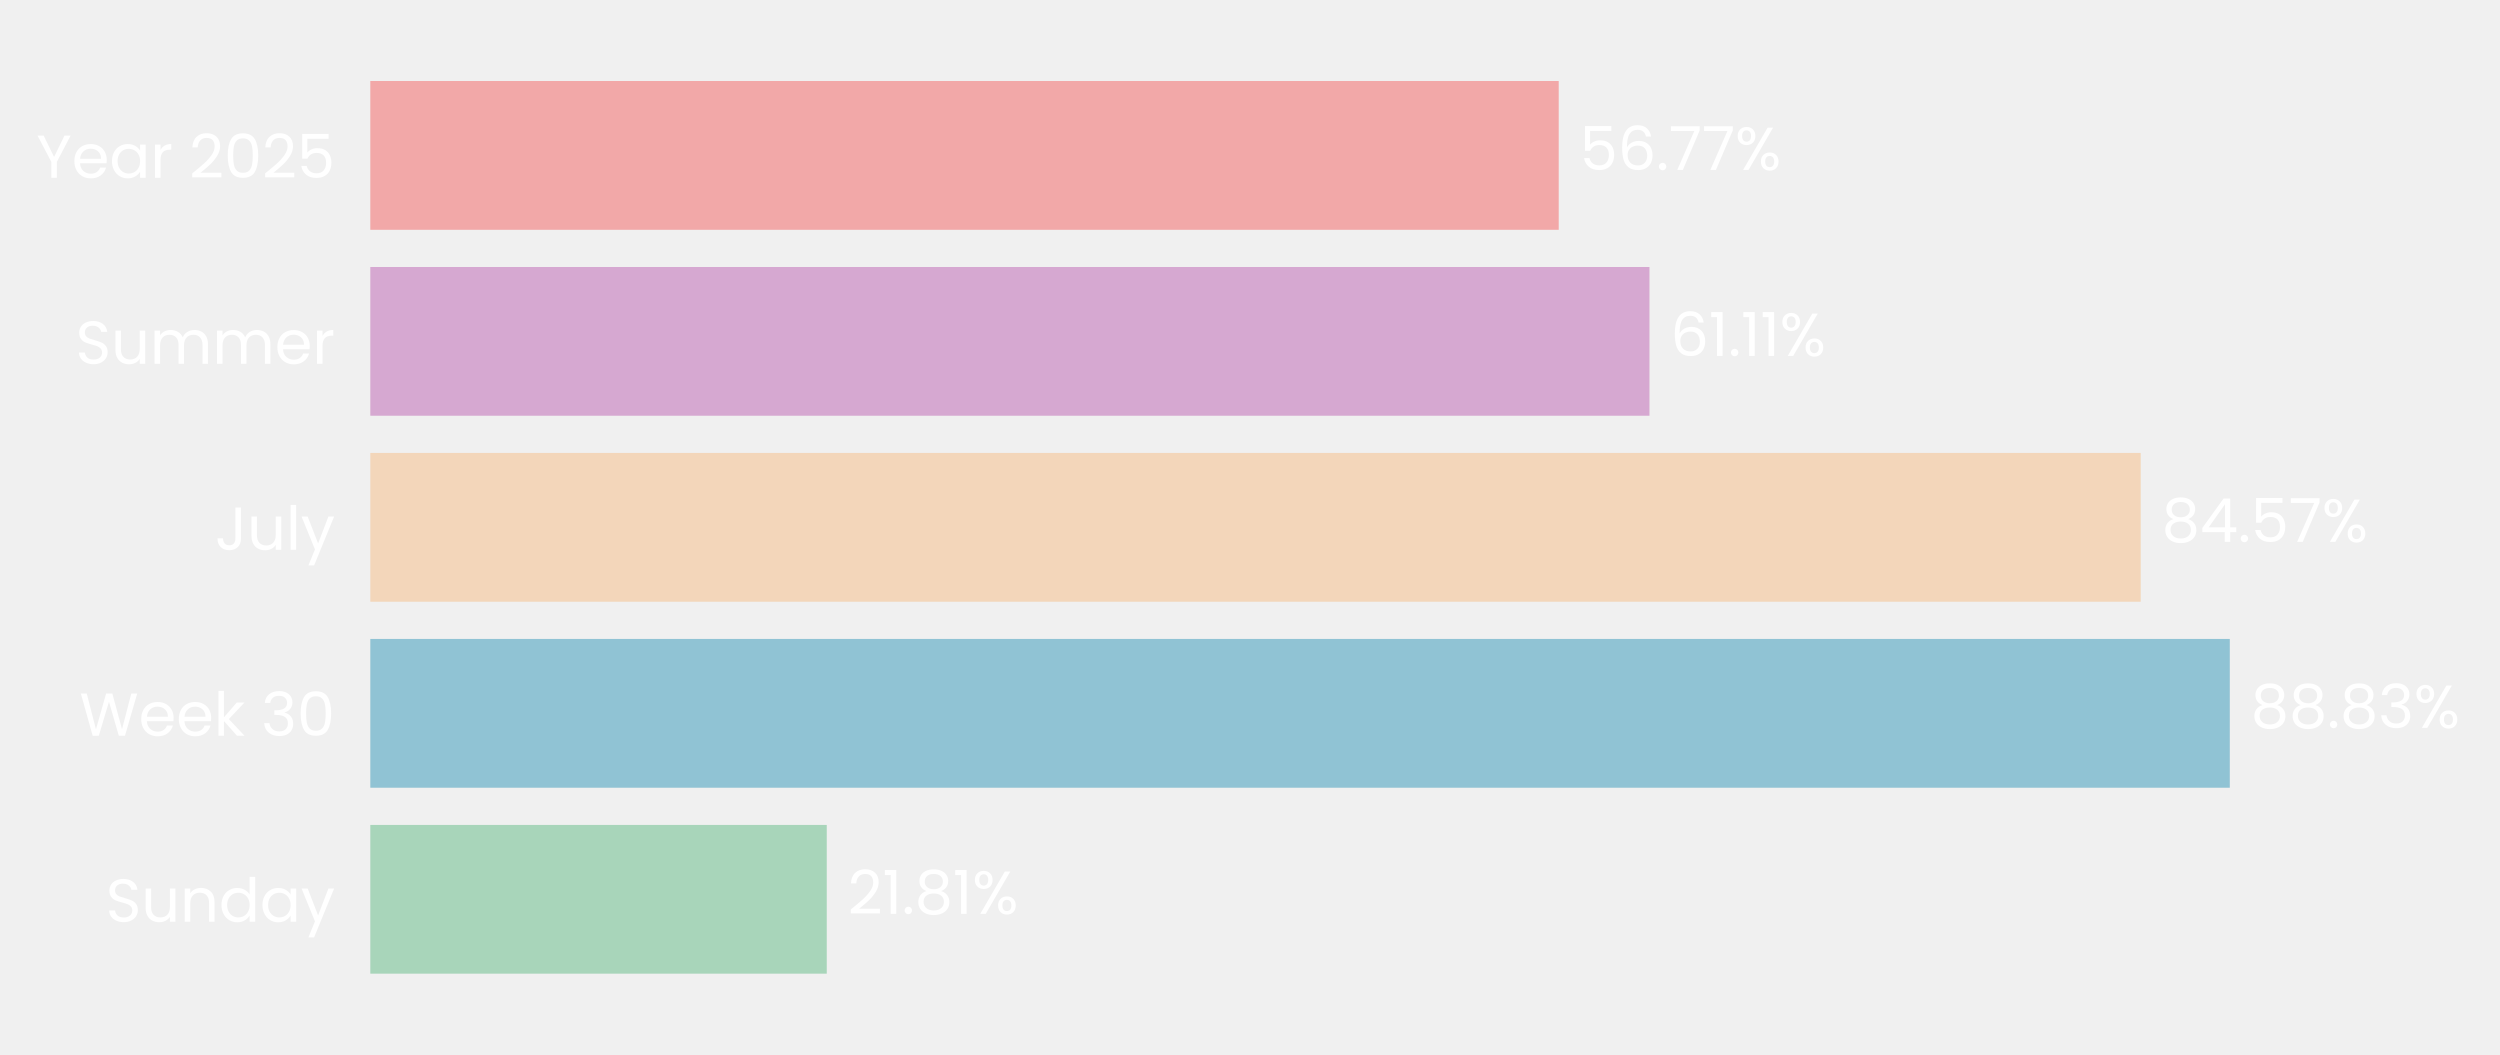
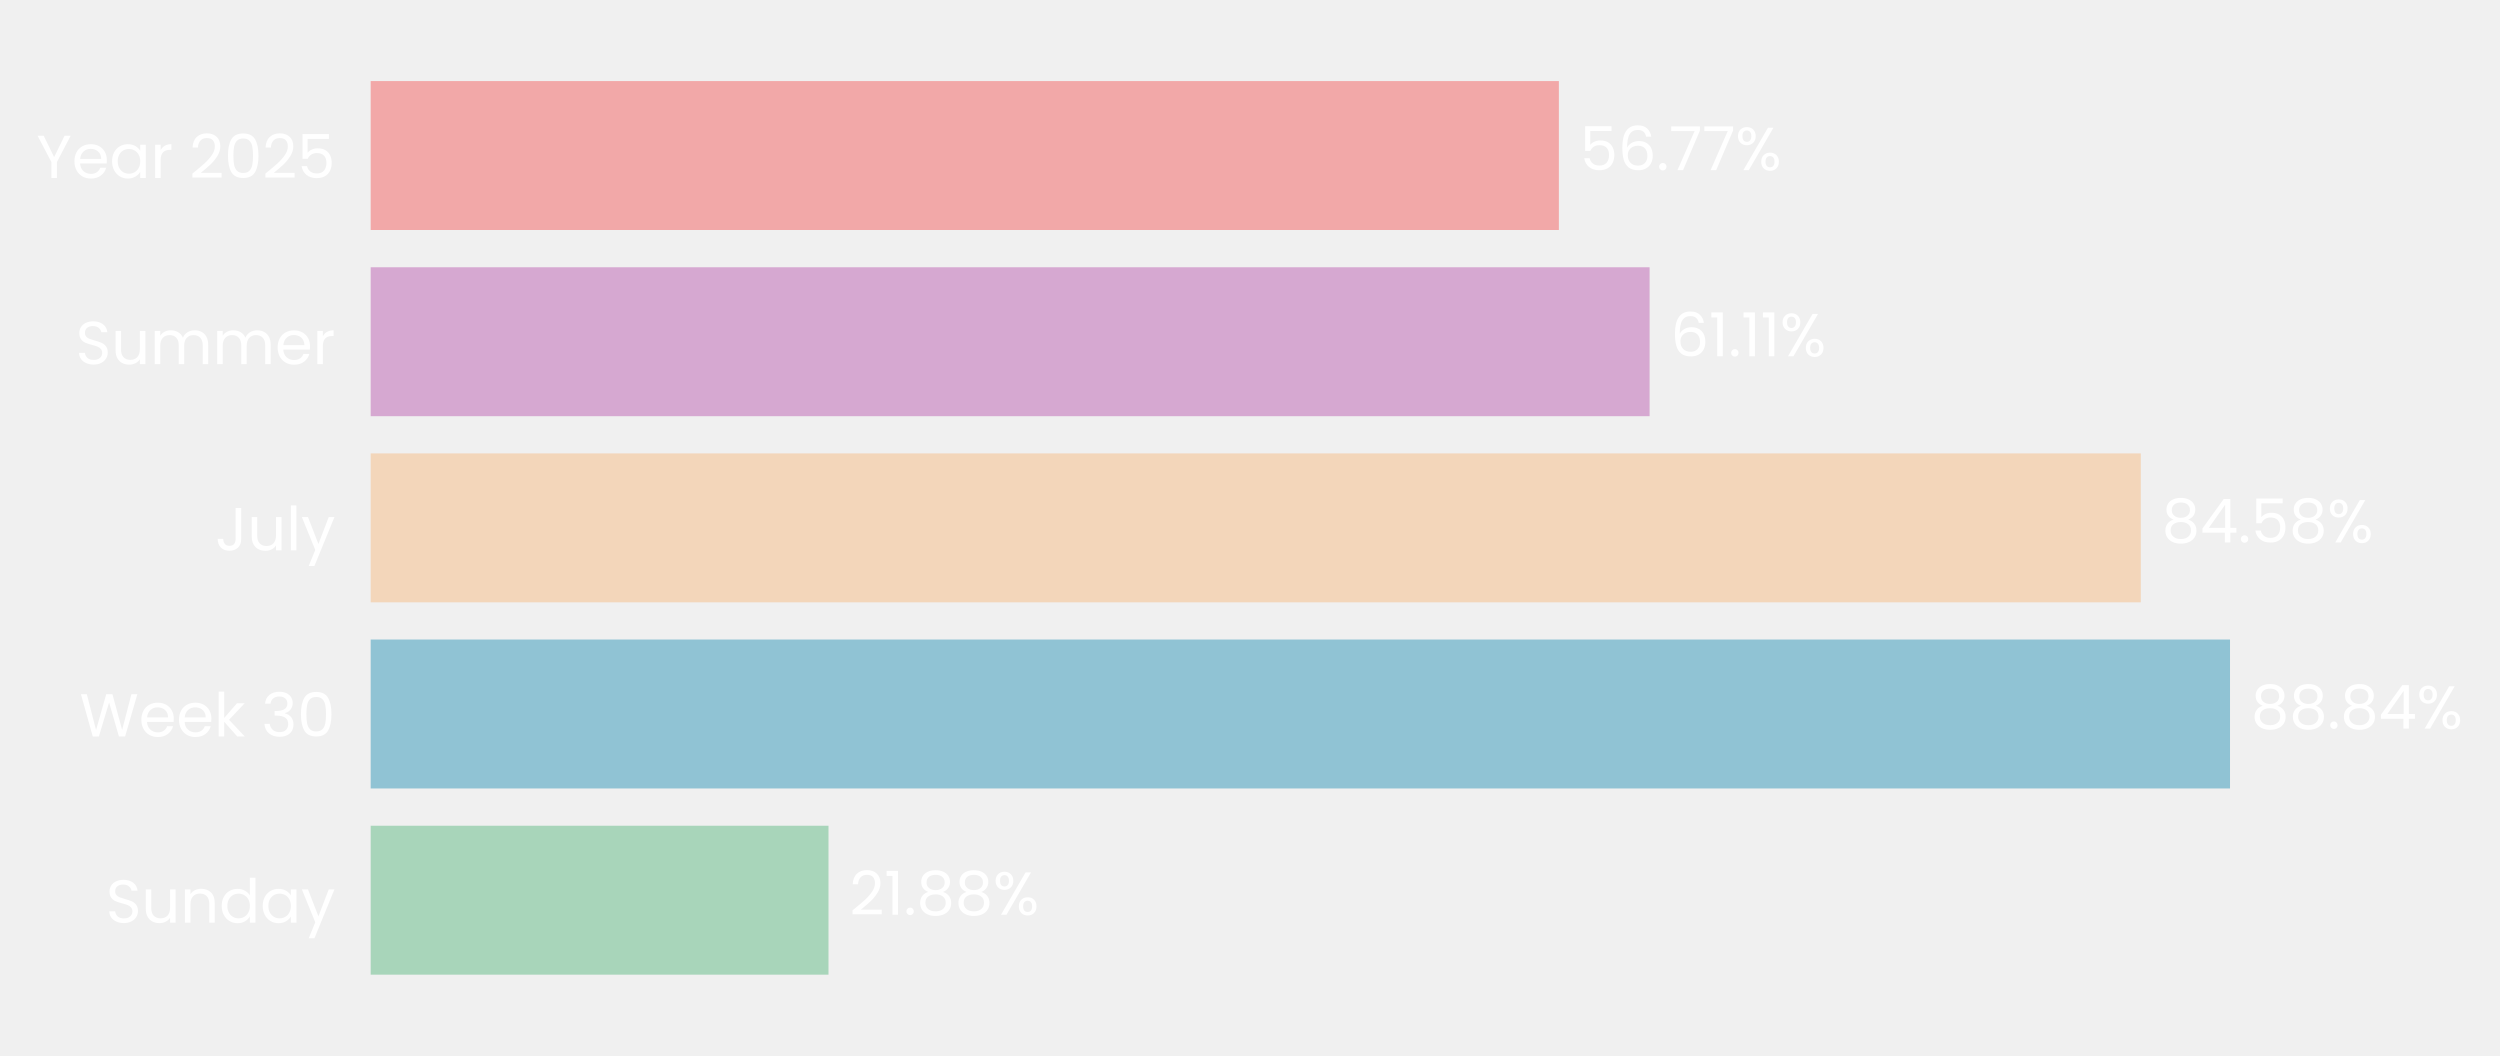
- <svg xmlns="http://www.w3.org/2000/svg" xmlns:xlink="http://www.w3.org/1999/xlink" width="494.928pt" height="208.8pt" viewBox="0 0 494.928 208.8" version="1.1">
+ <svg xmlns="http://www.w3.org/2000/svg" xmlns:xlink="http://www.w3.org/1999/xlink" width="494.439pt" height="208.8pt" viewBox="0 0 494.439 208.8" version="1.1">
  <defs>
    <style type="text/css">*{stroke-linejoin: round; stroke-linecap: butt}</style>
  </defs>
  <g id="figure_1">
    <g id="patch_1">
-       <path d="M 0 208.8  L 494.928 208.8  L 494.928 0  L 0 0  L 0 208.8  z " style="fill: none" />
+       <path d="M 0 208.8  L 494.439 208.8  L 494.439 0  L 0 0  L 0 208.8  z " style="fill: none" />
    </g>
    <g id="axes_1">
      <g id="patch_2">
-         <path d="M 73.311 201.6  L 487.728 201.6  L 487.728 7.2  L 73.311 7.2  L 73.311 201.6  z " style="fill: none" />
+         <path d="M 73.311 201.6  L 487.239 201.6  L 487.239 7.2  L 73.311 7.2  L 73.311 201.6  z " style="fill: none" />
      </g>
      <g id="patch_3">
-         <path d="M 73.311 192.764  L 163.677 192.764  L 163.677 163.309  L 73.311 163.309  z " clip-path="url(#pd3035ff72e)" style="fill: #a8d5ba" />
+         <path d="M 73.311 192.764  L 163.858 192.764  L 163.858 163.309  L 73.311 163.309  z " clip-path="url(#p25b9e08492)" style="fill: #a8d5ba" />
      </g>
      <g id="patch_4">
-         <path d="M 73.311 155.945  L 441.435 155.945  L 441.435 126.491  L 73.311 126.491  z " clip-path="url(#pd3035ff72e)" style="fill: #90c3d4" />
+         <path d="M 73.311 155.945  L 441.042 155.945  L 441.042 126.491  L 73.311 126.491  z " clip-path="url(#p25b9e08492)" style="fill: #90c3d4" />
      </g>
      <g id="patch_5">
-         <path d="M 73.311 119.127  L 423.801 119.127  L 423.801 89.673  L 73.311 89.673  z " clip-path="url(#pd3035ff72e)" style="fill: #f3d6ba" />
+         <path d="M 73.311 119.127  L 423.397 119.127  L 423.397 89.673  L 73.311 89.673  z " clip-path="url(#p25b9e08492)" style="fill: #f3d6ba" />
      </g>
      <g id="patch_6">
-         <path d="M 73.311 82.309  L 326.547 82.309  L 326.547 52.855  L 73.311 52.855  z " clip-path="url(#pd3035ff72e)" style="fill: #d6a8d1" />
+         <path d="M 73.311 82.309  L 326.251 82.309  L 326.251 52.855  L 73.311 52.855  z " clip-path="url(#p25b9e08492)" style="fill: #d6a8d1" />
      </g>
      <g id="patch_7">
-         <path d="M 73.311 45.491  L 308.584 45.491  L 308.584 16.036  L 73.311 16.036  z " clip-path="url(#pd3035ff72e)" style="fill: #f2a8a8" />
+         <path d="M 73.311 45.491  L 308.307 45.491  L 308.307 16.036  L 73.311 16.036  z " clip-path="url(#p25b9e08492)" style="fill: #f2a8a8" />
      </g>
      <g id="matplotlib.axis_1">
        <g id="ytick_1">
          <g id="text_1">
            <g style="fill: #ffffff" transform="translate(20.92875 182.4764) scale(0.12 -0.12)">
              <defs>
                <path id="Poppins-Regular-53" d="M 1907 -45  Q 1466 -45 1117 112  Q 768 269 569 547  Q 371 826 365 1190  L 986 1190  Q 1018 877 1245 662  Q 1472 448 1907 448  Q 2323 448 2563 656  Q 2803 864 2803 1190  Q 2803 1446 2662 1606  Q 2522 1766 2310 1849  Q 2099 1933 1741 2029  Q 1299 2144 1033 2259  Q 768 2374 579 2620  Q 390 2867 390 3283  Q 390 3648 576 3929  Q 762 4211 1098 4364  Q 1434 4518 1869 4518  Q 2496 4518 2896 4204  Q 3296 3891 3347 3373  L 2707 3373  Q 2675 3629 2438 3824  Q 2202 4019 1811 4019  Q 1446 4019 1216 3830  Q 986 3642 986 3302  Q 986 3059 1123 2905  Q 1261 2752 1462 2672  Q 1664 2592 2029 2490  Q 2470 2368 2739 2249  Q 3008 2131 3200 1884  Q 3392 1638 3392 1216  Q 3392 890 3219 602  Q 3046 314 2707 134  Q 2368 -45 1907 -45  z " transform="scale(0.015625)" />
                <path id="Poppins-Regular-75" d="M 3603 3507  L 3603 0  L 3021 0  L 3021 518  Q 2854 250 2556 99  Q 2259 -51 1901 -51  Q 1491 -51 1164 118  Q 838 288 649 627  Q 461 966 461 1453  L 461 3507  L 1037 3507  L 1037 1530  Q 1037 1011 1299 732  Q 1562 454 2016 454  Q 2483 454 2752 742  Q 3021 1030 3021 1581  L 3021 3507  L 3603 3507  z " transform="scale(0.015625)" />
                <path id="Poppins-Regular-6e" d="M 2202 3571  Q 2842 3571 3238 3184  Q 3635 2797 3635 2067  L 3635 0  L 3059 0  L 3059 1984  Q 3059 2509 2796 2787  Q 2534 3066 2080 3066  Q 1619 3066 1347 2778  Q 1075 2490 1075 1939  L 1075 0  L 493 0  L 493 3507  L 1075 3507  L 1075 3008  Q 1248 3277 1545 3424  Q 1843 3571 2202 3571  z " transform="scale(0.015625)" />
                <path id="Poppins-Regular-64" d="M 275 1766  Q 275 2304 492 2710  Q 710 3117 1091 3341  Q 1472 3565 1946 3565  Q 2355 3565 2707 3376  Q 3059 3187 3245 2880  L 3245 4736  L 3834 4736  L 3834 0  L 3245 0  L 3245 659  Q 3072 346 2733 144  Q 2394 -58 1939 -58  Q 1472 -58 1091 172  Q 710 403 492 819  Q 275 1235 275 1766  z M 3245 1760  Q 3245 2157 3085 2451  Q 2925 2746 2653 2902  Q 2381 3059 2054 3059  Q 1728 3059 1459 2905  Q 1190 2752 1030 2457  Q 870 2163 870 1766  Q 870 1363 1030 1065  Q 1190 768 1459 611  Q 1728 454 2054 454  Q 2381 454 2653 611  Q 2925 768 3085 1065  Q 3245 1363 3245 1760  z " transform="scale(0.015625)" />
                <path id="Poppins-Regular-61" d="M 275 1766  Q 275 2304 492 2710  Q 710 3117 1091 3341  Q 1472 3565 1939 3565  Q 2400 3565 2739 3366  Q 3078 3168 3245 2867  L 3245 3507  L 3834 3507  L 3834 0  L 3245 0  L 3245 653  Q 3072 346 2729 144  Q 2387 -58 1933 -58  Q 1466 -58 1088 172  Q 710 403 492 819  Q 275 1235 275 1766  z M 3245 1760  Q 3245 2157 3085 2451  Q 2925 2746 2653 2902  Q 2381 3059 2054 3059  Q 1728 3059 1459 2905  Q 1190 2752 1030 2457  Q 870 2163 870 1766  Q 870 1363 1030 1065  Q 1190 768 1459 611  Q 1728 454 2054 454  Q 2381 454 2653 611  Q 2925 768 3085 1065  Q 3245 1363 3245 1760  z " transform="scale(0.015625)" />
                <path id="Poppins-Regular-79" d="M 3514 3507  L 1402 -1651  L 800 -1651  L 1491 38  L 77 3507  L 723 3507  L 1824 666  L 2912 3507  L 3514 3507  z " transform="scale(0.015625)" />
              </defs>
              <use xlink:href="#Poppins-Regular-53" />
              <use xlink:href="#Poppins-Regular-75" transform="translate(58.7 0)" />
              <use xlink:href="#Poppins-Regular-6e" transform="translate(122.7 0)" />
              <use xlink:href="#Poppins-Regular-64" transform="translate(186.7 0)" />
              <use xlink:href="#Poppins-Regular-61" transform="translate(254.3 0)" />
              <use xlink:href="#Poppins-Regular-79" transform="translate(321.8999 0)" />
            </g>
          </g>
        </g>
        <g id="ytick_2">
          <g id="text_2">
            <g style="fill: #ffffff" transform="translate(15.73125 145.6582) scale(0.12 -0.12)">
              <defs>
                <path id="Poppins-Regular-57" d="M 6099 4461  L 4806 0  L 4154 0  L 3117 3590  L 2042 0  L 1395 -6  L 147 4461  L 768 4461  L 1741 678  L 2816 4461  L 3469 4461  L 4493 691  L 5472 4461  L 6099 4461  z " transform="scale(0.015625)" />
                <path id="Poppins-Regular-65" d="M 3693 1888  Q 3693 1722 3674 1536  L 870 1536  Q 902 1018 1225 726  Q 1549 435 2010 435  Q 2387 435 2640 611  Q 2893 787 2995 1082  L 3622 1082  Q 3482 576 3059 259  Q 2637 -58 2010 -58  Q 1510 -58 1116 166  Q 723 390 499 803  Q 275 1216 275 1760  Q 275 2304 492 2713  Q 710 3123 1104 3344  Q 1498 3565 2010 3565  Q 2509 3565 2893 3347  Q 3277 3130 3485 2749  Q 3693 2368 3693 1888  z M 3091 2010  Q 3091 2342 2944 2582  Q 2797 2822 2544 2947  Q 2291 3072 1984 3072  Q 1542 3072 1232 2790  Q 922 2509 877 2010  L 3091 2010  z " transform="scale(0.015625)" />
                <path id="Poppins-Regular-6b" d="M 2451 0  L 1075 1549  L 1075 0  L 493 0  L 493 4736  L 1075 4736  L 1075 1952  L 2426 3507  L 3238 3507  L 1587 1760  L 3245 0  L 2451 0  z " transform="scale(0.015625)" />
                <path id="Poppins-Regular-20" transform="scale(0.015625)" />
                <path id="Poppins-Regular-33" d="M 384 3462  Q 429 4051 838 4384  Q 1248 4717 1901 4717  Q 2336 4717 2653 4560  Q 2970 4403 3133 4134  Q 3296 3866 3296 3526  Q 3296 3130 3069 2842  Q 2842 2554 2477 2470  L 2477 2438  Q 2893 2336 3136 2035  Q 3379 1734 3379 1248  Q 3379 883 3212 592  Q 3046 301 2713 134  Q 2381 -32 1914 -32  Q 1235 -32 800 323  Q 365 678 314 1331  L 877 1331  Q 922 947 1190 704  Q 1459 461 1907 461  Q 2355 461 2588 694  Q 2822 928 2822 1299  Q 2822 1779 2502 1990  Q 2182 2202 1536 2202  L 1389 2202  L 1389 2688  L 1542 2688  Q 2131 2694 2432 2883  Q 2733 3072 2733 3469  Q 2733 3808 2512 4013  Q 2291 4218 1882 4218  Q 1485 4218 1241 4013  Q 998 3808 954 3462  L 384 3462  z " transform="scale(0.015625)" />
                <path id="Poppins-Regular-30" d="M 397 2362  Q 397 3462 755 4080  Q 1114 4698 2010 4698  Q 2899 4698 3257 4080  Q 3616 3462 3616 2362  Q 3616 1242 3257 621  Q 2899 0 2010 0  Q 1114 0 755 621  Q 397 1242 397 2362  z M 3040 2362  Q 3040 2918 2966 3305  Q 2893 3693 2665 3929  Q 2438 4166 2010 4166  Q 1574 4166 1347 3929  Q 1120 3693 1046 3305  Q 973 2918 973 2362  Q 973 1786 1046 1395  Q 1120 1005 1347 768  Q 1574 531 2010 531  Q 2438 531 2665 768  Q 2893 1005 2966 1395  Q 3040 1786 3040 2362  z " transform="scale(0.015625)" />
              </defs>
              <use xlink:href="#Poppins-Regular-57" />
              <use xlink:href="#Poppins-Regular-65" transform="translate(97.59999 0)" />
              <use xlink:href="#Poppins-Regular-65" transform="translate(159.6 0)" />
              <use xlink:href="#Poppins-Regular-6b" transform="translate(221.6 0)" />
              <use xlink:href="#Poppins-Regular-20" transform="translate(273.0999 0)" />
              <use xlink:href="#Poppins-Regular-33" transform="translate(299.7999 0)" />
              <use xlink:href="#Poppins-Regular-30" transform="translate(358.6999 0)" />
            </g>
          </g>
        </g>
        <g id="ytick_3">
          <g id="text_3">
            <g style="fill: #ffffff" transform="translate(42.56437 108.84) scale(0.12 -0.12)">
              <defs>
                <path id="Poppins-Regular-4a" d="M 2739 4461  L 2739 1165  Q 2739 614 2400 284  Q 2061 -45 1504 -45  Q 941 -45 601 291  Q 262 627 262 1210  L 845 1210  Q 851 883 1014 678  Q 1178 474 1504 474  Q 1830 474 1990 669  Q 2150 864 2150 1165  L 2150 4461  L 2739 4461  z " transform="scale(0.015625)" />
                <path id="Poppins-Regular-6c" d="M 1075 4736  L 1075 0  L 493 0  L 493 4736  L 1075 4736  z " transform="scale(0.015625)" />
              </defs>
              <use xlink:href="#Poppins-Regular-4a" />
              <use xlink:href="#Poppins-Regular-75" transform="translate(52.99999 0)" />
              <use xlink:href="#Poppins-Regular-6c" transform="translate(117 0)" />
              <use xlink:href="#Poppins-Regular-79" transform="translate(141.6 0)" />
            </g>
          </g>
        </g>
        <g id="ytick_4">
          <g id="text_4">
            <g style="fill: #ffffff" transform="translate(14.95125 72.02182) scale(0.12 -0.12)">
              <defs>
                <path id="Poppins-Regular-6d" d="M 4710 3571  Q 5120 3571 5440 3401  Q 5760 3232 5945 2893  Q 6131 2554 6131 2067  L 6131 0  L 5555 0  L 5555 1984  Q 5555 2509 5296 2787  Q 5037 3066 4595 3066  Q 4141 3066 3872 2774  Q 3603 2483 3603 1933  L 3603 0  L 3027 0  L 3027 1984  Q 3027 2509 2768 2787  Q 2509 3066 2067 3066  Q 1613 3066 1344 2774  Q 1075 2483 1075 1933  L 1075 0  L 493 0  L 493 3507  L 1075 3507  L 1075 3002  Q 1248 3277 1539 3424  Q 1830 3571 2182 3571  Q 2624 3571 2963 3372  Q 3302 3174 3469 2790  Q 3616 3162 3955 3366  Q 4294 3571 4710 3571  z " transform="scale(0.015625)" />
                <path id="Poppins-Regular-72" d="M 1075 2938  Q 1229 3238 1513 3404  Q 1798 3571 2208 3571  L 2208 2970  L 2054 2970  Q 1075 2970 1075 1907  L 1075 0  L 493 0  L 493 3507  L 1075 3507  L 1075 2938  z " transform="scale(0.015625)" />
              </defs>
              <use xlink:href="#Poppins-Regular-53" />
              <use xlink:href="#Poppins-Regular-75" transform="translate(58.7 0)" />
              <use xlink:href="#Poppins-Regular-6d" transform="translate(122.7 0)" />
              <use xlink:href="#Poppins-Regular-6d" transform="translate(225.7 0)" />
              <use xlink:href="#Poppins-Regular-65" transform="translate(328.7 0)" />
              <use xlink:href="#Poppins-Regular-72" transform="translate(390.6999 0)" />
            </g>
          </g>
        </g>
        <g id="ytick_5">
          <g id="text_5">
            <g style="fill: #ffffff" transform="translate(7.2 35.20364) scale(0.12 -0.12)">
              <defs>
                <path id="Poppins-Regular-59" d="M 3616 4461  L 2163 1683  L 2163 0  L 1581 0  L 1581 1683  L 122 4461  L 768 4461  L 1869 2202  L 2970 4461  L 3616 4461  z " transform="scale(0.015625)" />
                <path id="Poppins-Regular-32" d="M 326 467  Q 1139 1120 1600 1539  Q 2061 1958 2377 2416  Q 2694 2874 2694 3315  Q 2694 3731 2492 3971  Q 2291 4211 1843 4211  Q 1408 4211 1168 3939  Q 928 3667 909 3213  L 346 3213  Q 371 3930 780 4320  Q 1190 4710 1837 4710  Q 2496 4710 2883 4345  Q 3270 3981 3270 3341  Q 3270 2810 2953 2307  Q 2637 1805 2233 1424  Q 1830 1043 1203 538  L 3405 538  L 3405 51  L 326 51  L 326 467  z " transform="scale(0.015625)" />
                <path id="Poppins-Regular-35" d="M 3347 4122  L 1101 4122  L 1101 2662  Q 1248 2867 1536 2998  Q 1824 3130 2157 3130  Q 2688 3130 3021 2909  Q 3354 2688 3498 2339  Q 3642 1990 3642 1600  Q 3642 1139 3469 774  Q 3296 410 2941 198  Q 2586 -13 2061 -13  Q 1389 -13 973 332  Q 557 678 467 1254  L 1037 1254  Q 1120 890 1389 685  Q 1658 480 2067 480  Q 2573 480 2829 784  Q 3085 1088 3085 1587  Q 3085 2086 2829 2358  Q 2573 2630 2074 2630  Q 1734 2630 1481 2467  Q 1229 2304 1114 2022  L 563 2022  L 563 4634  L 3347 4634  L 3347 4122  z " transform="scale(0.015625)" />
              </defs>
              <use xlink:href="#Poppins-Regular-59" />
              <use xlink:href="#Poppins-Regular-65" transform="translate(58.39999 0)" />
              <use xlink:href="#Poppins-Regular-61" transform="translate(120.4 0)" />
              <use xlink:href="#Poppins-Regular-72" transform="translate(188 0)" />
              <use xlink:href="#Poppins-Regular-20" transform="translate(225.3 0)" />
              <use xlink:href="#Poppins-Regular-32" transform="translate(252 0)" />
              <use xlink:href="#Poppins-Regular-30" transform="translate(309.4999 0)" />
              <use xlink:href="#Poppins-Regular-32" transform="translate(372.2999 0)" />
              <use xlink:href="#Poppins-Regular-35" transform="translate(429.7999 0)" />
            </g>
          </g>
        </g>
      </g>
      <g id="text_6">
-         <g style="fill: #ffffff" transform="translate(167.8212 180.9164) scale(0.12 -0.12)">
+         <g style="fill: #ffffff" transform="translate(167.9972 180.9164) scale(0.12 -0.12)">
          <defs>
            <path id="Poppins-Regular-31" d="M 243 4096  L 243 4627  L 1446 4627  L 1446 0  L 858 0  L 858 4096  L 243 4096  z " transform="scale(0.015625)" />
            <path id="Poppins-Regular-2e" d="M 678 -38  Q 512 -38 397 77  Q 282 192 282 358  Q 282 525 397 640  Q 512 755 678 755  Q 838 755 950 640  Q 1062 525 1062 358  Q 1062 192 950 77  Q 838 -38 678 -38  z " transform="scale(0.015625)" />
            <path id="Poppins-Regular-38" d="M 1242 2406  Q 883 2547 691 2816  Q 499 3085 499 3469  Q 499 3814 672 4092  Q 845 4371 1187 4534  Q 1530 4698 2016 4698  Q 2502 4698 2844 4534  Q 3187 4371 3363 4092  Q 3539 3814 3539 3469  Q 3539 3098 3340 2819  Q 3142 2541 2797 2406  Q 3194 2285 3427 1981  Q 3661 1677 3661 1248  Q 3661 832 3456 521  Q 3251 211 2876 41  Q 2502 -128 2016 -128  Q 1530 -128 1162 41  Q 794 211 589 521  Q 384 832 384 1248  Q 384 1677 614 1984  Q 845 2291 1242 2406  z M 2976 3398  Q 2976 3789 2720 4000  Q 2464 4211 2016 4211  Q 1574 4211 1318 4000  Q 1062 3789 1062 3392  Q 1062 3034 1328 2816  Q 1594 2598 2016 2598  Q 2445 2598 2710 2819  Q 2976 3040 2976 3398  z M 2016 2150  Q 1542 2150 1241 1929  Q 941 1709 941 1267  Q 941 858 1232 608  Q 1523 358 2016 358  Q 2509 358 2797 608  Q 3085 858 3085 1267  Q 3085 1696 2790 1923  Q 2496 2150 2016 2150  z " transform="scale(0.015625)" />
            <path id="Poppins-Regular-25" d="M 269 3584  Q 269 4019 531 4278  Q 794 4538 1203 4538  Q 1613 4538 1875 4278  Q 2138 4019 2138 3584  Q 2138 3142 1875 2883  Q 1613 2624 1203 2624  Q 794 2624 531 2883  Q 269 3142 269 3584  z M 4006 4467  L 1414 0  L 838 0  L 3430 4467  L 4006 4467  z M 1203 4179  Q 986 4179 861 4028  Q 736 3878 736 3584  Q 736 3290 861 3136  Q 986 2982 1203 2982  Q 1421 2982 1549 3139  Q 1677 3296 1677 3584  Q 1677 3878 1549 4028  Q 1421 4179 1203 4179  z M 2720 883  Q 2720 1325 2982 1584  Q 3245 1843 3654 1843  Q 4064 1843 4323 1584  Q 4582 1325 4582 883  Q 4582 448 4323 185  Q 4064 -77 3654 -77  Q 3245 -77 2982 182  Q 2720 442 2720 883  z M 3648 1478  Q 3430 1478 3302 1328  Q 3174 1178 3174 883  Q 3174 595 3302 444  Q 3430 294 3648 294  Q 3866 294 3994 444  Q 4122 595 4122 883  Q 4122 1178 3994 1328  Q 3866 1478 3648 1478  z " transform="scale(0.015625)" />
          </defs>
          <use xlink:href="#Poppins-Regular-32" />
          <use xlink:href="#Poppins-Regular-31" transform="translate(57.49999 0)" />
          <use xlink:href="#Poppins-Regular-2e" transform="translate(89.49997 0)" />
          <use xlink:href="#Poppins-Regular-38" transform="translate(110.5 0)" />
-           <use xlink:href="#Poppins-Regular-31" transform="translate(173.5999 0)" />
-           <use xlink:href="#Poppins-Regular-25" transform="translate(205.5999 0)" />
+           <use xlink:href="#Poppins-Regular-38" transform="translate(173.5999 0)" />
+           <use xlink:href="#Poppins-Regular-25" transform="translate(236.6999 0)" />
        </g>
      </g>
      <g id="text_7">
-         <g style="fill: #ffffff" transform="translate(445.579 144.0982) scale(0.12 -0.12)">
+         <g style="fill: #ffffff" transform="translate(445.181 144.0982) scale(0.12 -0.12)">
+           <defs>
+             <path id="Poppins-Regular-34" d="M 256 1030  L 256 1472  L 2502 4582  L 3200 4582  L 3200 1536  L 3840 1536  L 3840 1030  L 3200 1030  L 3200 0  L 2624 0  L 2624 1030  L 256 1030  z M 2650 3974  L 928 1536  L 2650 1536  L 2650 3974  z " transform="scale(0.015625)" />
+           </defs>
          <use xlink:href="#Poppins-Regular-38" />
          <use xlink:href="#Poppins-Regular-38" transform="translate(63.09999 0)" />
          <use xlink:href="#Poppins-Regular-2e" transform="translate(126.2 0)" />
          <use xlink:href="#Poppins-Regular-38" transform="translate(147.2 0)" />
-           <use xlink:href="#Poppins-Regular-33" transform="translate(210.3 0)" />
-           <use xlink:href="#Poppins-Regular-25" transform="translate(269.2 0)" />
+           <use xlink:href="#Poppins-Regular-34" transform="translate(210.3 0)" />
+           <use xlink:href="#Poppins-Regular-25" transform="translate(273.2 0)" />
        </g>
      </g>
      <g id="text_8">
-         <g style="fill: #ffffff" transform="translate(427.9456 107.28) scale(0.12 -0.12)">
-           <defs>
-             <path id="Poppins-Regular-34" d="M 256 1030  L 256 1472  L 2502 4582  L 3200 4582  L 3200 1536  L 3840 1536  L 3840 1030  L 3200 1030  L 3200 0  L 2624 0  L 2624 1030  L 256 1030  z M 2650 3974  L 928 1536  L 2650 1536  L 2650 3974  z " transform="scale(0.015625)" />
-             <path id="Poppins-Regular-37" d="M 3245 4173  L 1466 0  L 877 0  L 2682 4115  L 211 4115  L 211 4614  L 3245 4614  L 3245 4173  z " transform="scale(0.015625)" />
-           </defs>
+         <g style="fill: #ffffff" transform="translate(427.5366 107.28) scale(0.12 -0.12)">
          <use xlink:href="#Poppins-Regular-38" />
          <use xlink:href="#Poppins-Regular-34" transform="translate(63.09999 0)" />
          <use xlink:href="#Poppins-Regular-2e" transform="translate(126 0)" />
          <use xlink:href="#Poppins-Regular-35" transform="translate(147 0)" />
-           <use xlink:href="#Poppins-Regular-37" transform="translate(209.8 0)" />
-           <use xlink:href="#Poppins-Regular-25" transform="translate(264.3999 0)" />
+           <use xlink:href="#Poppins-Regular-38" transform="translate(209.8 0)" />
+           <use xlink:href="#Poppins-Regular-25" transform="translate(272.8999 0)" />
        </g>
      </g>
      <g id="text_9">
-         <g style="fill: #ffffff" transform="translate(330.6912 70.46182) scale(0.12 -0.12)">
+         <g style="fill: #ffffff" transform="translate(330.3908 70.46182) scale(0.12 -0.12)">
          <defs>
            <path id="Poppins-Regular-36" d="M 2976 3526  Q 2835 4237 2099 4237  Q 1530 4237 1248 3798  Q 966 3360 973 2355  Q 1120 2688 1462 2877  Q 1805 3066 2227 3066  Q 2886 3066 3280 2656  Q 3674 2246 3674 1523  Q 3674 1088 3504 742  Q 3334 397 2992 192  Q 2650 -13 2163 -13  Q 1504 -13 1133 281  Q 762 576 614 1094  Q 467 1613 467 2374  Q 467 4723 2106 4723  Q 2733 4723 3091 4384  Q 3450 4045 3514 3526  L 2976 3526  z M 2106 2573  Q 1830 2573 1587 2461  Q 1344 2349 1193 2121  Q 1043 1894 1043 1568  Q 1043 1082 1324 778  Q 1606 474 2131 474  Q 2579 474 2844 752  Q 3110 1030 3110 1504  Q 3110 2003 2854 2288  Q 2598 2573 2106 2573  z " transform="scale(0.015625)" />
          </defs>
          <use xlink:href="#Poppins-Regular-36" />
          <use xlink:href="#Poppins-Regular-31" transform="translate(63.49999 0)" />
          <use xlink:href="#Poppins-Regular-2e" transform="translate(95.49997 0)" />
          <use xlink:href="#Poppins-Regular-31" transform="translate(116.5 0)" />
          <use xlink:href="#Poppins-Regular-31" transform="translate(148.4999 0)" />
          <use xlink:href="#Poppins-Regular-25" transform="translate(180.4999 0)" />
        </g>
      </g>
      <g id="text_10">
-         <g style="fill: #ffffff" transform="translate(312.7282 33.64364) scale(0.12 -0.12)">
+         <g style="fill: #ffffff" transform="translate(312.4467 33.64364) scale(0.12 -0.12)">
+           <defs>
+             <path id="Poppins-Regular-37" d="M 3245 4173  L 1466 0  L 877 0  L 2682 4115  L 211 4115  L 211 4614  L 3245 4614  L 3245 4173  z " transform="scale(0.015625)" />
+           </defs>
          <use xlink:href="#Poppins-Regular-35" />
          <use xlink:href="#Poppins-Regular-36" transform="translate(62.79999 0)" />
          <use xlink:href="#Poppins-Regular-2e" transform="translate(126.3 0)" />
          <use xlink:href="#Poppins-Regular-37" transform="translate(147.3 0)" />
          <use xlink:href="#Poppins-Regular-37" transform="translate(201.8999 0)" />
          <use xlink:href="#Poppins-Regular-25" transform="translate(256.4999 0)" />
        </g>
      </g>
    </g>
  </g>
  <defs>
-     <clipPath id="pd3035ff72e">
-       <rect x="73.311" y="7.2" width="414.416" height="194.4" />
+     <clipPath id="p25b9e08492">
+       <rect x="73.311" y="7.2" width="413.928" height="194.4" />
    </clipPath>
  </defs>
</svg>
